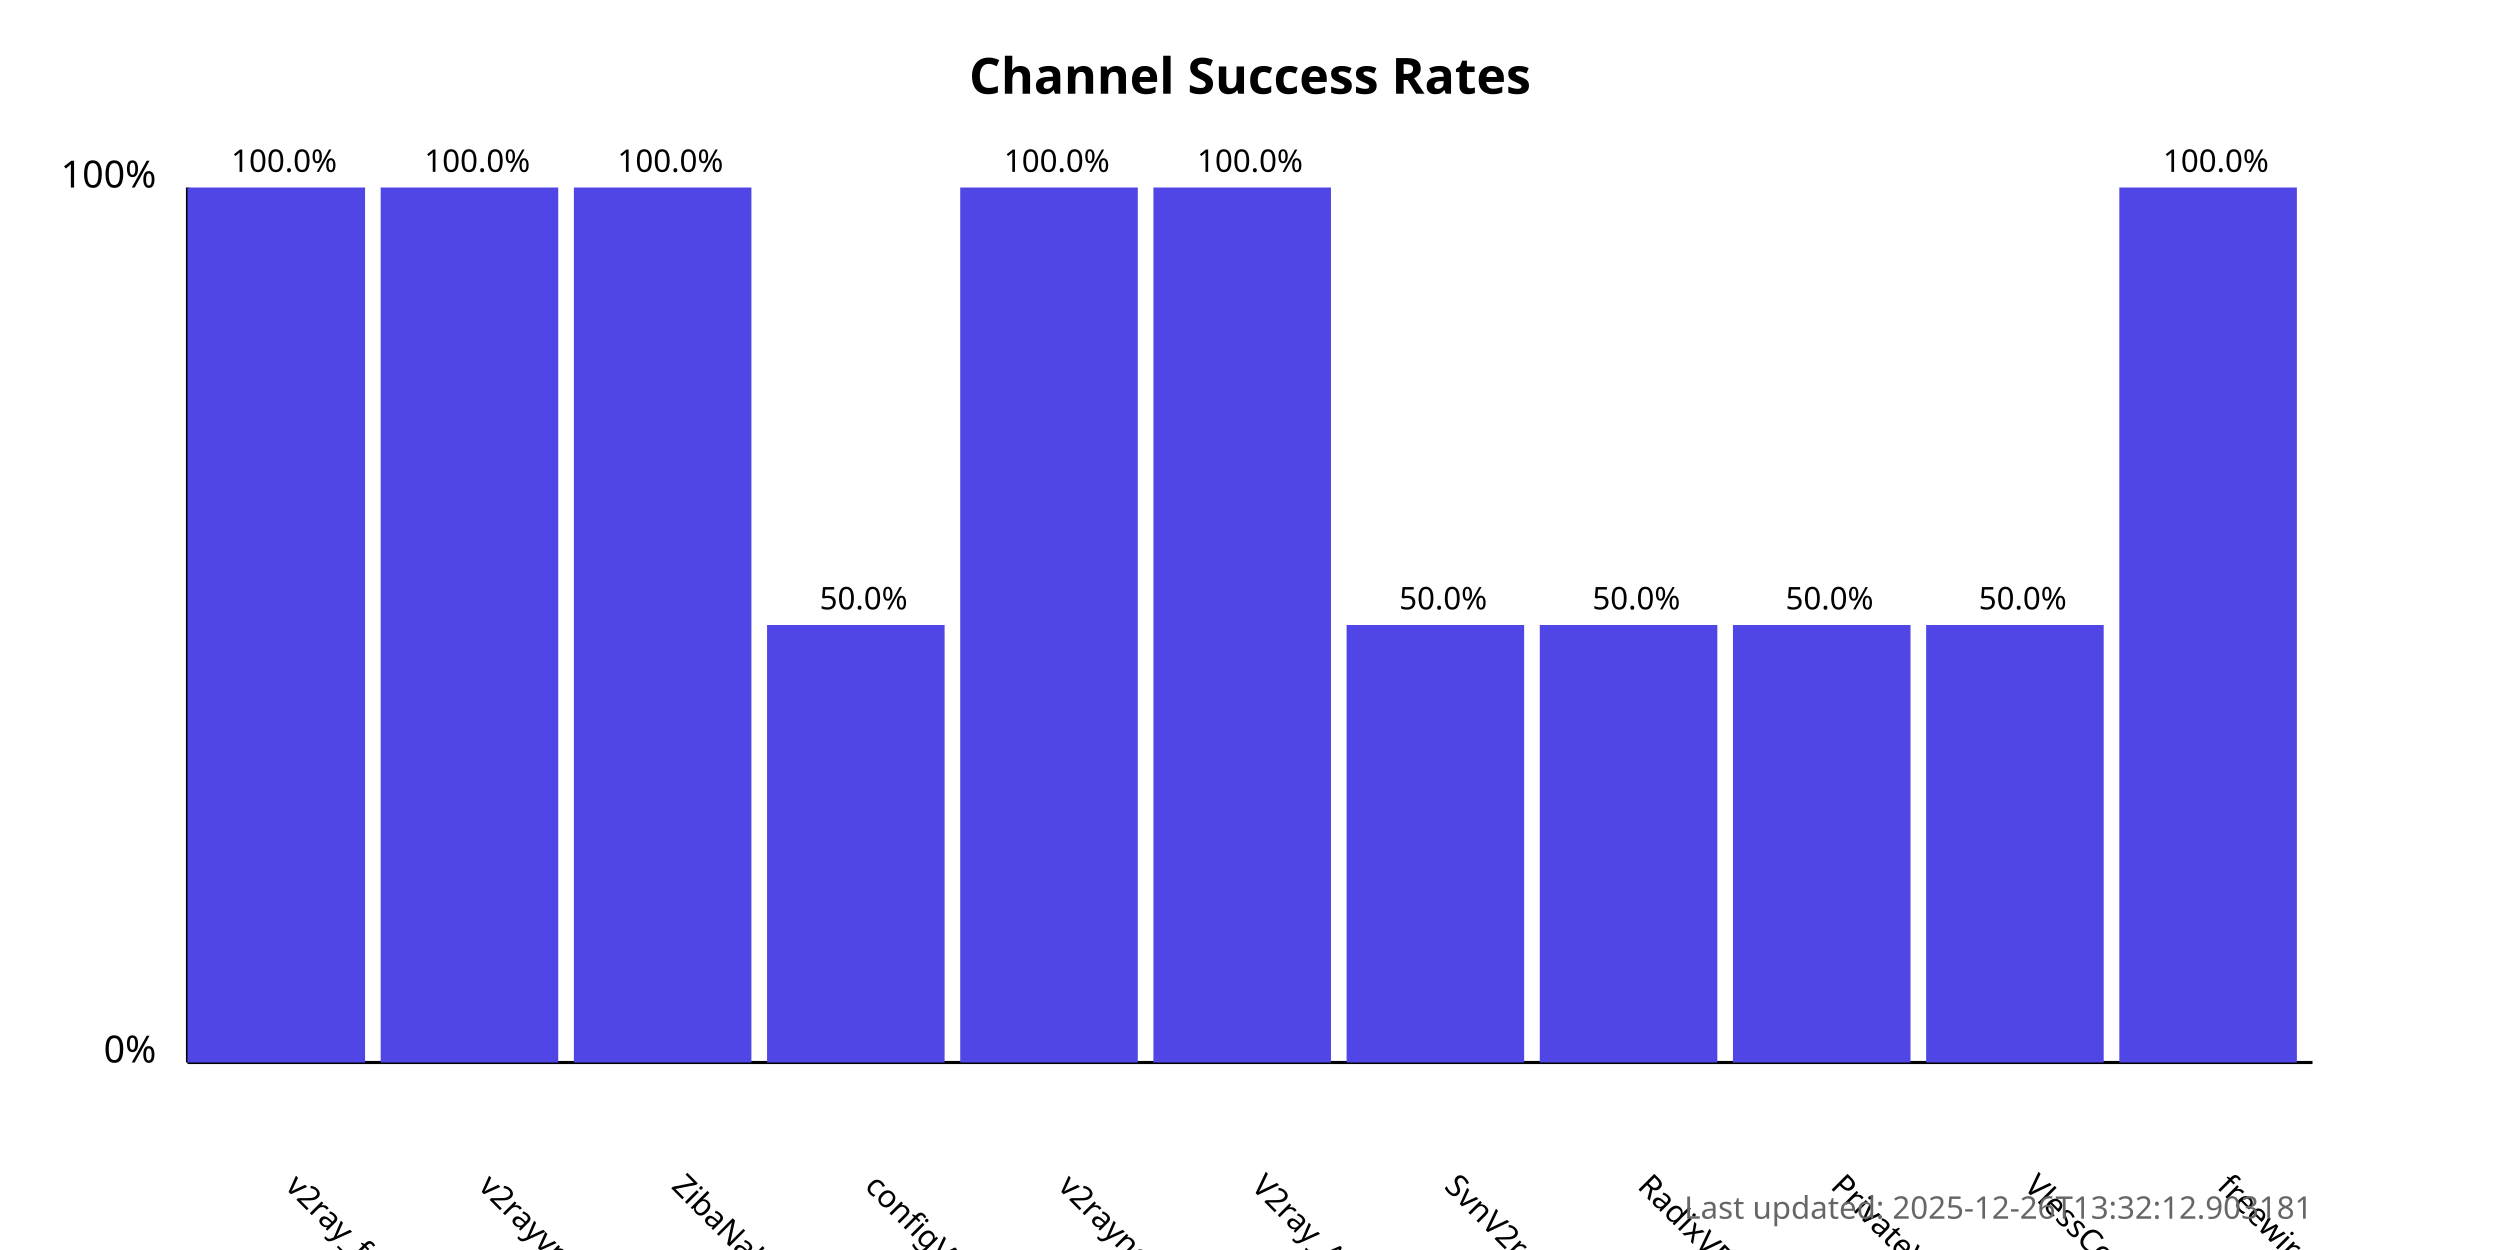
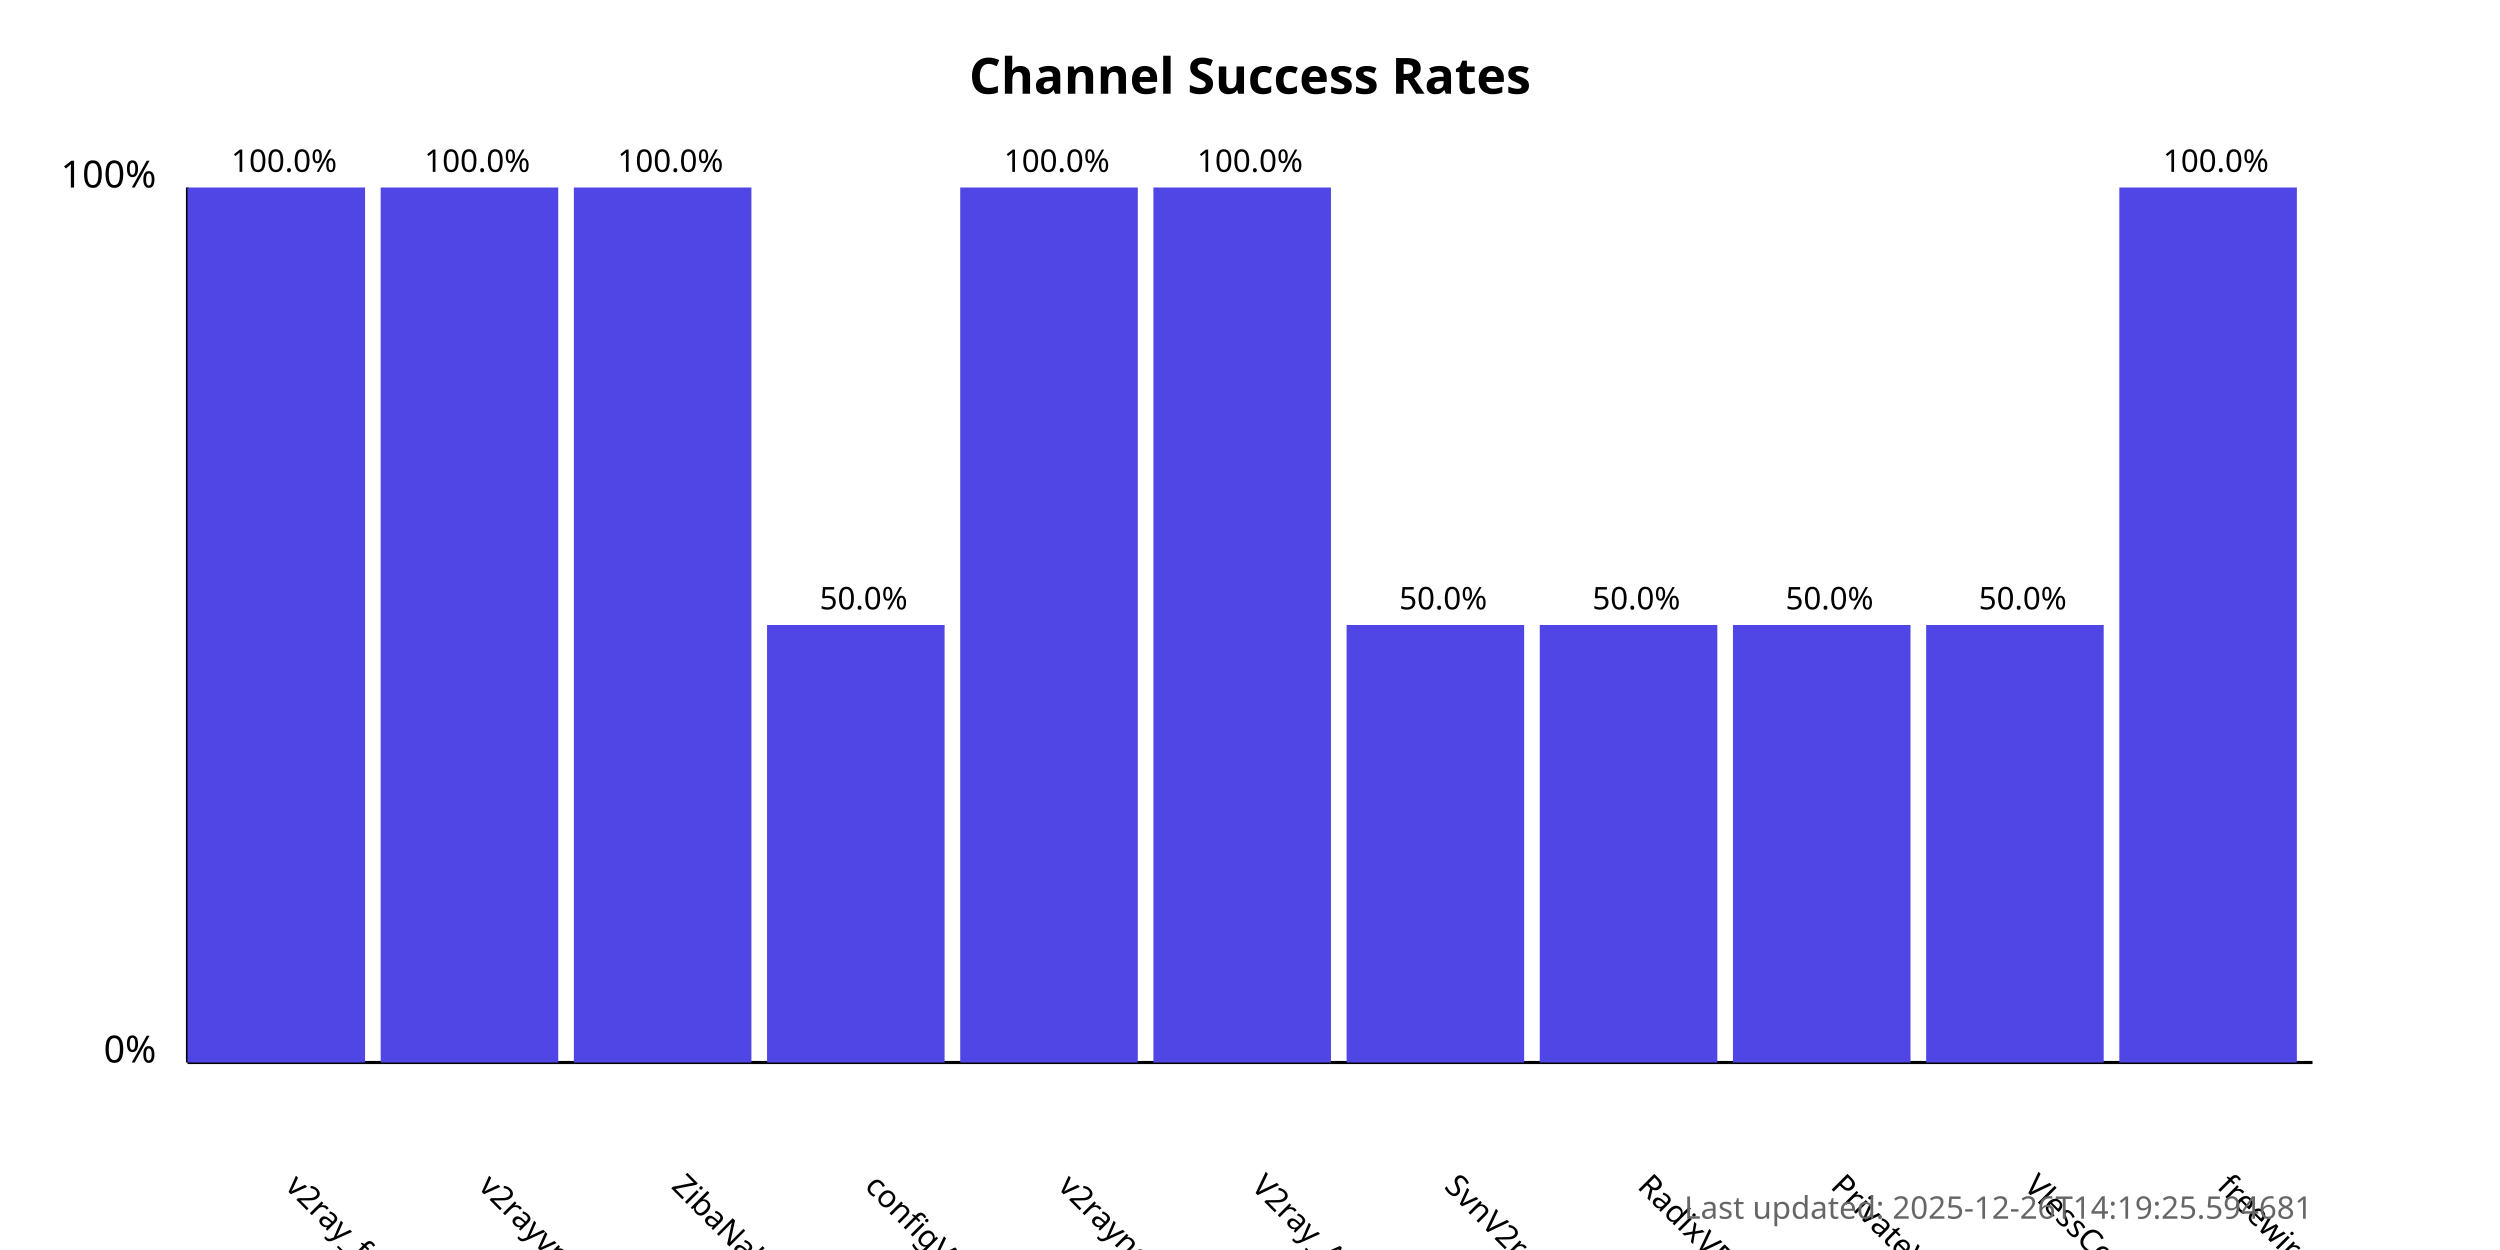
<svg xmlns="http://www.w3.org/2000/svg" width="800" height="400">
  <style>
            .chart-title { font: bold 16px sans-serif; }
            .axis-label { font: 12px sans-serif; }
            .tick-label { font: 10px sans-serif; }
            .bar { fill: #4f46e5; }
            .bar:hover { fill: #6366f1; }
            .timestamp { font: 10px sans-serif; fill: #666; }
        </style>
  <text x="400.0" y="30" text-anchor="middle" class="chart-title">
            Channel Success Rates
        </text>
  <line x1="60" y1="340" x2="60" y2="60" stroke="black" stroke-width="1" />
  <line x1="60" y1="340" x2="740" y2="340" stroke="black" stroke-width="1" />
  <text x="50" y="340" text-anchor="end" class="axis-label">0%</text>
  <text x="50" y="60" text-anchor="end" class="axis-label">100%</text>
  <g>
    <rect x="60" y="60.0" width="56.818" height="280.0" class="bar" />
    <text x="90.909" y="380" transform="rotate(45, 90.90909, 380)" text-anchor="start" class="tick-label">
                v2ray_free_conf
            </text>
    <text x="90.909" y="55.0" text-anchor="middle" class="tick-label">
                100.0%
            </text>
  </g>
  <g>
    <rect x="121.818" y="60.0" width="56.818" height="280.0" class="bar" />
    <text x="152.727" y="380" transform="rotate(45, 152.7273, 380)" text-anchor="start" class="tick-label">
                v2rayvpno
            </text>
    <text x="152.727" y="55.0" text-anchor="middle" class="tick-label">
                100.0%
            </text>
  </g>
  <g>
    <rect x="183.636" y="60.0" width="56.818" height="280.0" class="bar" />
    <text x="214.545" y="380" transform="rotate(45, 214.5455, 380)" text-anchor="start" class="tick-label">
                ZibaNabz
            </text>
    <text x="214.545" y="55.0" text-anchor="middle" class="tick-label">
                100.0%
            </text>
  </g>
  <g>
    <rect x="245.455" y="200.0" width="56.818" height="140.0" class="bar" />
    <text x="276.364" y="380" transform="rotate(45, 276.3636, 380)" text-anchor="start" class="tick-label">
                configV2rayForFree
            </text>
    <text x="276.364" y="195.0" text-anchor="middle" class="tick-label">
                50.0%
            </text>
  </g>
  <g>
    <rect x="307.273" y="60.0" width="56.818" height="280.0" class="bar" />
    <text x="338.182" y="380" transform="rotate(45, 338.1818, 380)" text-anchor="start" class="tick-label">
                v2rayngvpn
            </text>
    <text x="338.182" y="55.0" text-anchor="middle" class="tick-label">
                100.0%
            </text>
  </g>
  <g>
    <rect x="369.091" y="60.0" width="56.818" height="280.0" class="bar" />
    <text x="400.0" y="380" transform="rotate(45, 400.0, 380)" text-anchor="start" class="tick-label">
                V2ray_Alpha
            </text>
    <text x="400.0" y="55.0" text-anchor="middle" class="tick-label">
                100.0%
            </text>
  </g>
  <g>
    <rect x="430.909" y="200.0" width="56.818" height="140.0" class="bar" />
    <text x="461.818" y="380" transform="rotate(45, 461.8182, 380)" text-anchor="start" class="tick-label">
                SvnV2ray
            </text>
    <text x="461.818" y="195.0" text-anchor="middle" class="tick-label">
                50.0%
            </text>
  </g>
  <g>
    <rect x="492.727" y="200.0" width="56.818" height="140.0" class="bar" />
    <text x="523.636" y="380" transform="rotate(45, 523.6364, 380)" text-anchor="start" class="tick-label">
                RadixVPN
            </text>
    <text x="523.636" y="195.0" text-anchor="middle" class="tick-label">
                50.0%
            </text>
  </g>
  <g>
    <rect x="554.545" y="200.0" width="56.818" height="140.0" class="bar" />
    <text x="585.455" y="380" transform="rotate(45, 585.4545, 380)" text-anchor="start" class="tick-label">
                PrivateVPNs
            </text>
    <text x="585.455" y="195.0" text-anchor="middle" class="tick-label">
                50.0%
            </text>
  </g>
  <g>
    <rect x="616.364" y="200.0" width="56.818" height="140.0" class="bar" />
    <text x="647.273" y="380" transform="rotate(45, 647.2727, 380)" text-anchor="start" class="tick-label">
                VlessConfig
            </text>
    <text x="647.273" y="195.0" text-anchor="middle" class="tick-label">
                50.0%
            </text>
  </g>
  <g>
    <rect x="678.182" y="60.0" width="56.818" height="280.0" class="bar" />
    <text x="709.091" y="380" transform="rotate(45, 709.0909, 380)" text-anchor="start" class="tick-label">
                freewireguard
            </text>
    <text x="709.091" y="55.0" text-anchor="middle" class="tick-label">
                100.0%
            </text>
  </g>
  <text x="740" y="390" text-anchor="end" class="timestamp">
-             Last updated: 2025-12-26T13:32:12.903181
+             Last updated: 2025-12-26T14:19:25.594681
        </text>
</svg>
